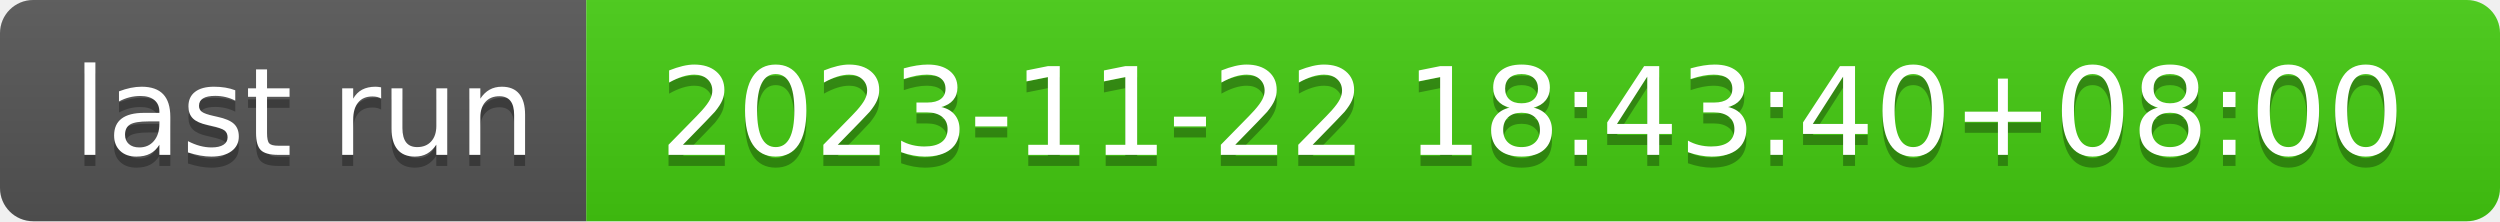
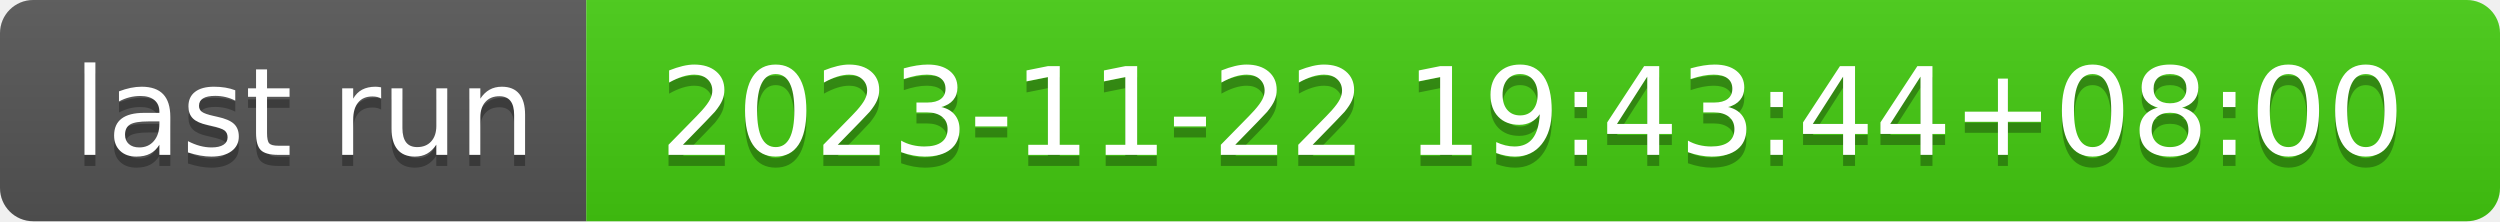
- <svg xmlns="http://www.w3.org/2000/svg" width="226" height="20" role="img" aria-label="last run: 2023-11-22 18:43:40+08:00">
+ <svg xmlns="http://www.w3.org/2000/svg" width="226" height="20" role="img" aria-label="last run: 2023-11-22 19:43:44+08:00">
  <linearGradient id="s" x2="0" y2="100%">
    <stop offset="0" stop-color="#bbb" stop-opacity=".1" />
    <stop offset="1" stop-opacity=".1" />
  </linearGradient>
  <clipPath id="r">
    <rect width="226" height="20" rx="3" fill="#fff" />
  </clipPath>
  <g clip-path="url(#r)">
    <rect width="53" height="20" fill="#555" />
    <rect x="53" width="173" height="20" fill="#4c1" />
    <rect width="226" height="20" fill="url(#s)" />
  </g>
  <g fill="#fff" text-anchor="middle" font-family="Verdana,Geneva,DejaVu Sans,sans-serif" text-rendering="geometricPrecision" font-size="110">
    <text aria-hidden="true" x="275" y="150" fill="#010101" fill-opacity=".3" transform="scale(.1)" textLength="430">last run</text>
    <text x="275" y="140" transform="scale(.1)" fill="#fff" textLength="430">last run</text>
-     <text aria-hidden="true" x="1385" y="150" fill="#010101" fill-opacity=".3" transform="scale(.1)" textLength="1630">2023-11-22 18:43:40+08:00</text>
-     <text x="1385" y="140" transform="scale(.1)" fill="#fff" textLength="1630">2023-11-22 18:43:40+08:00</text>
+     <text aria-hidden="true" x="1385" y="150" fill="#010101" fill-opacity=".3" transform="scale(.1)" textLength="1630">2023-11-22 19:43:44+08:00</text>
+     <text x="1385" y="140" transform="scale(.1)" fill="#fff" textLength="1630">2023-11-22 19:43:44+08:00</text>
  </g>
</svg>
